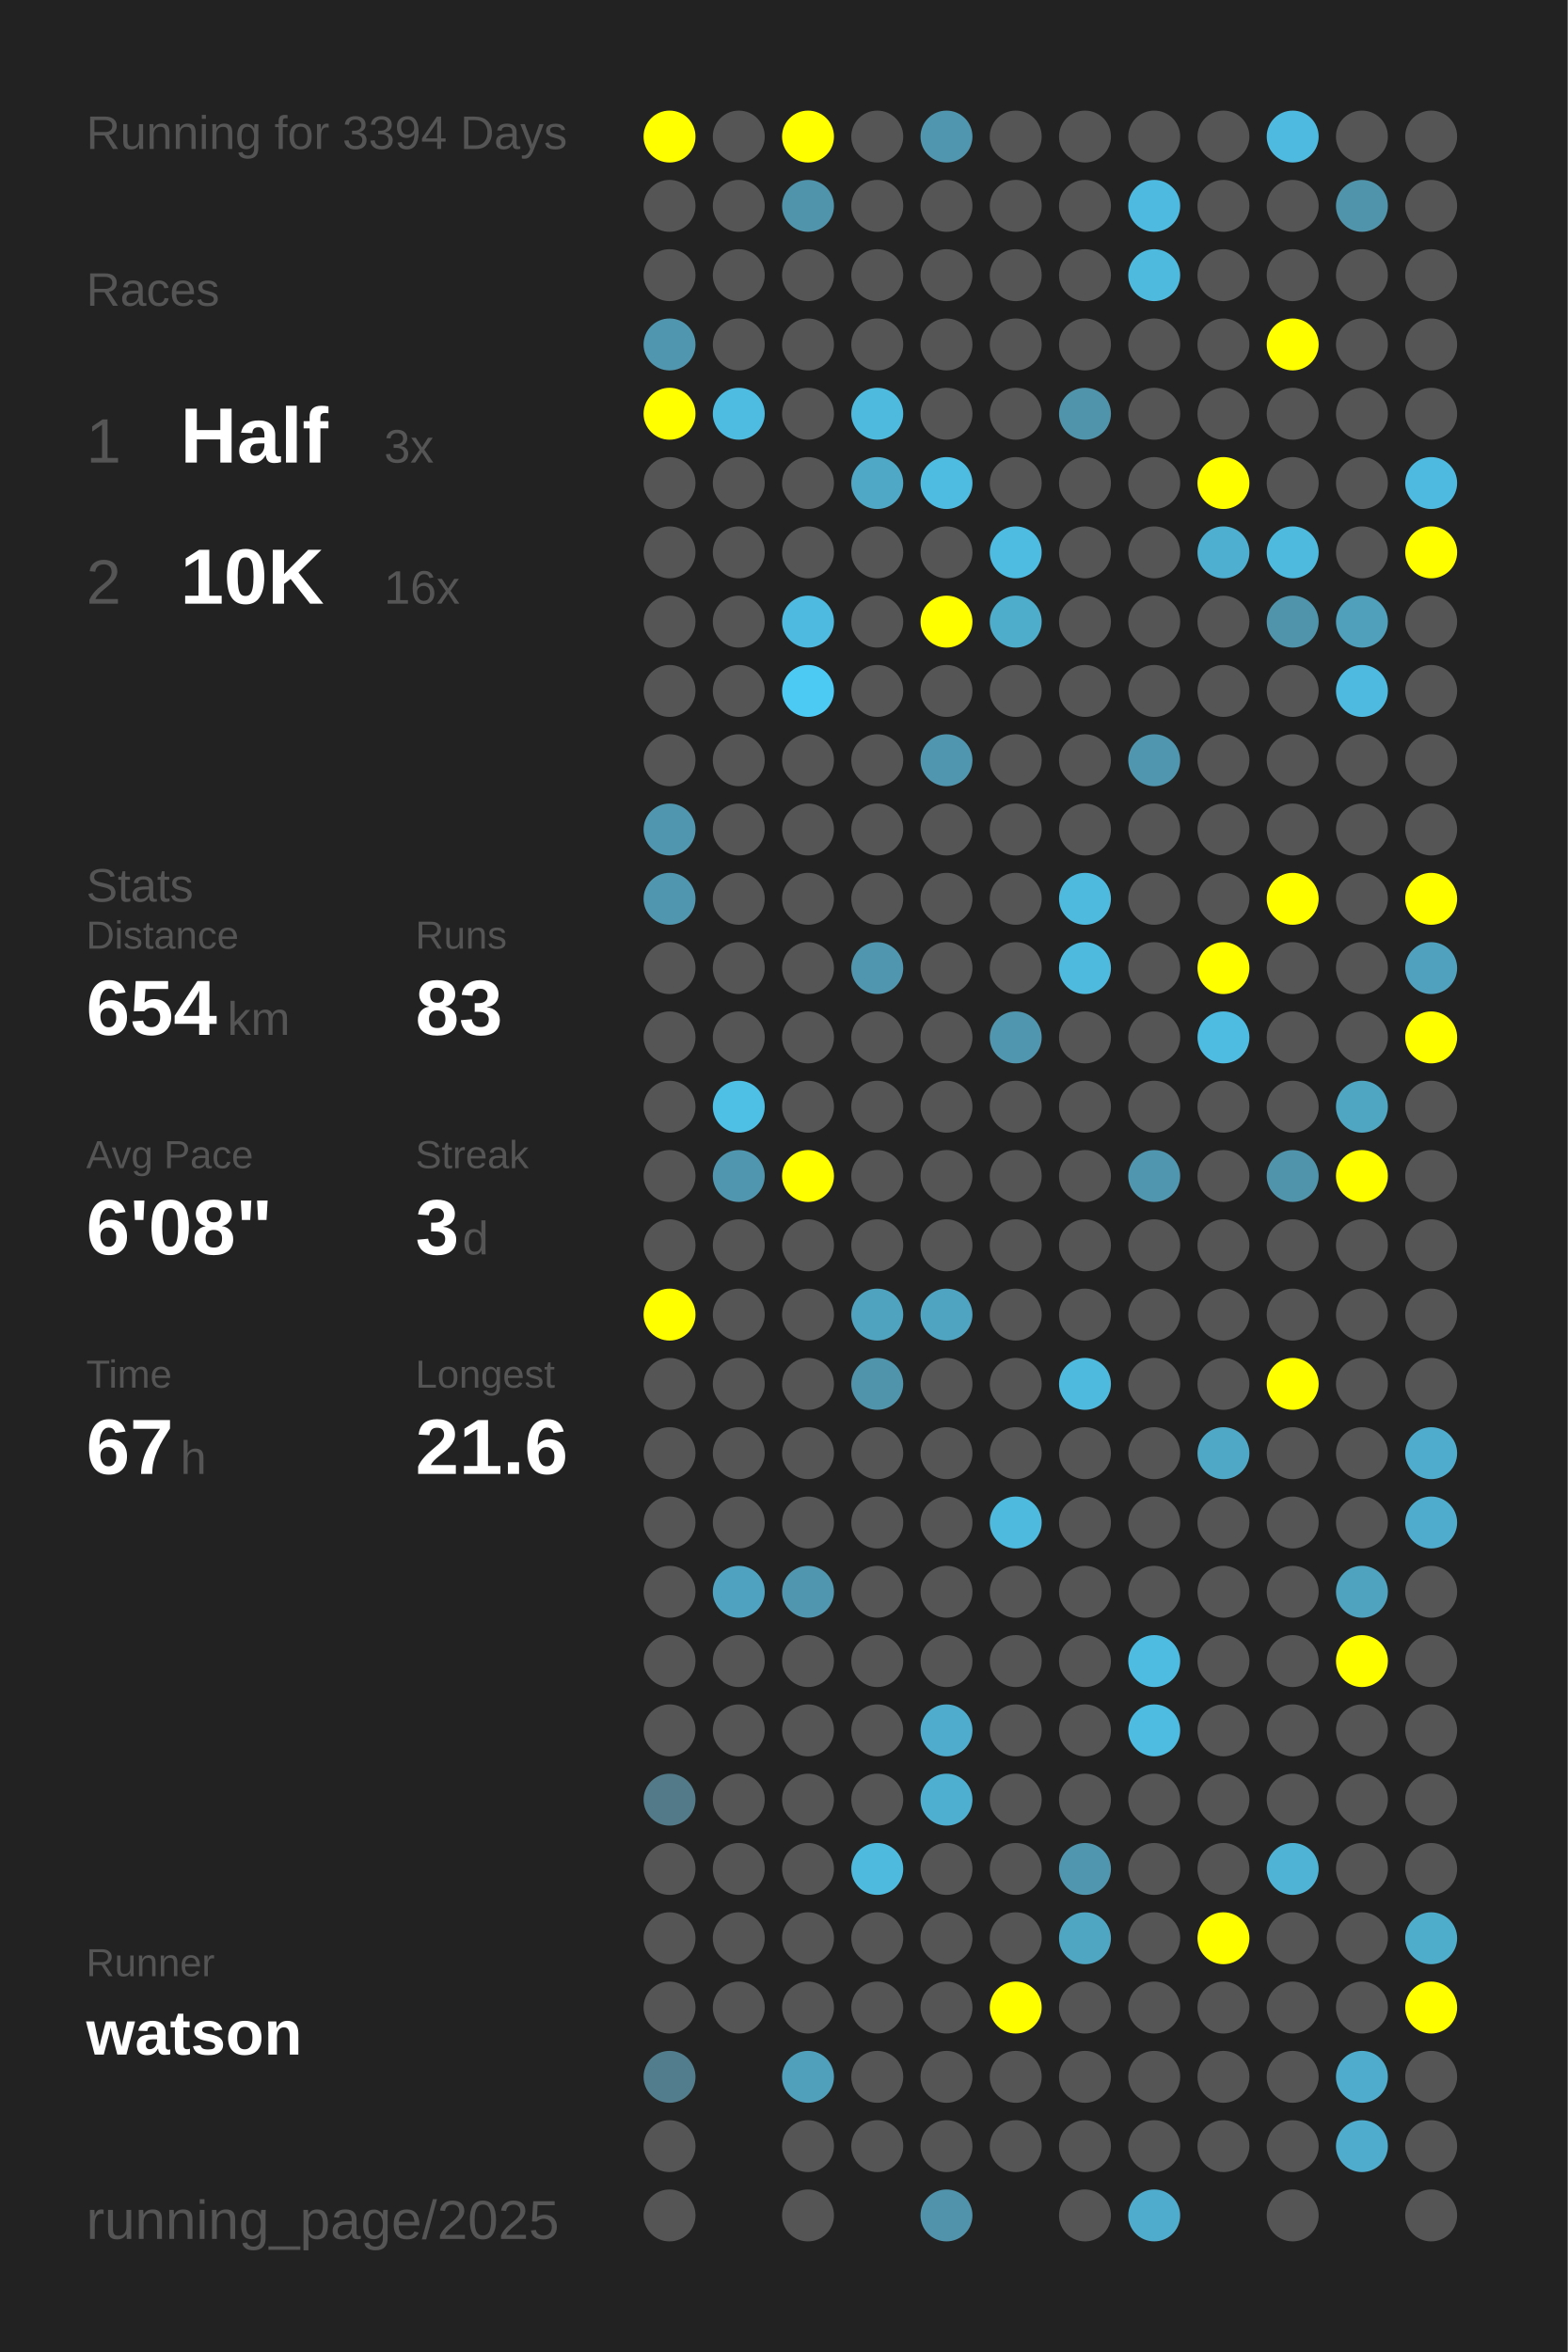
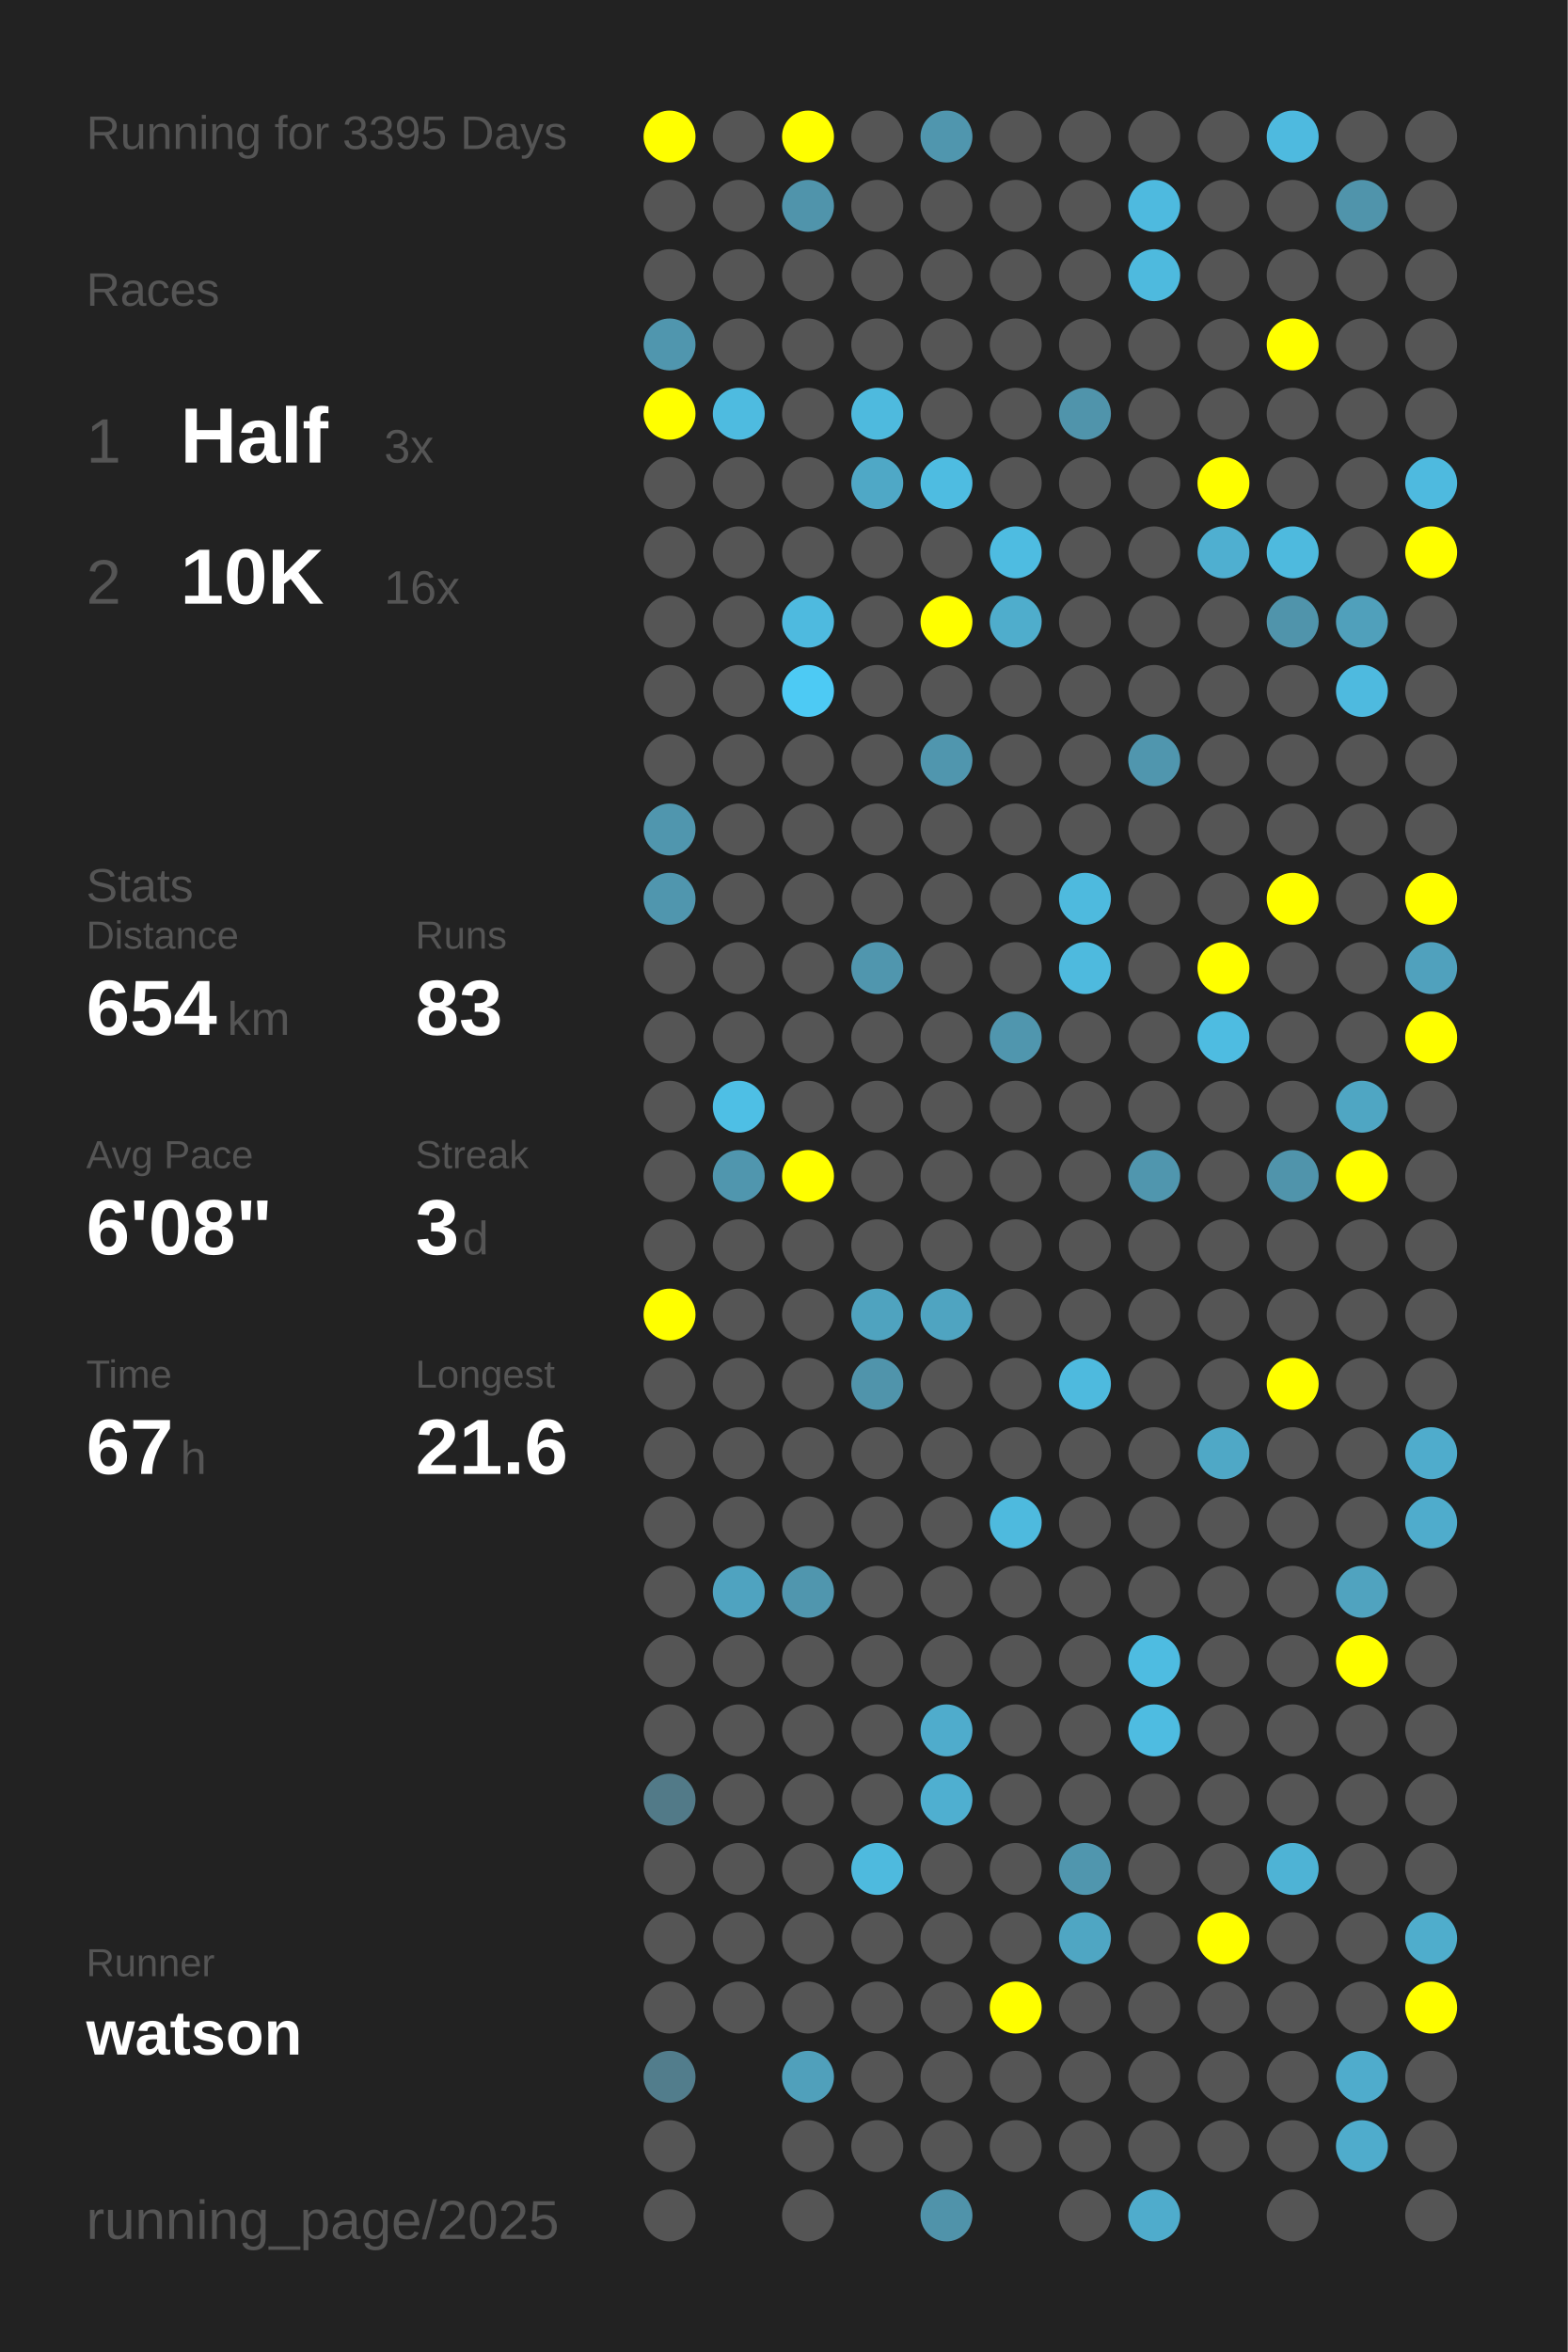
<svg xmlns="http://www.w3.org/2000/svg" baseProfile="full" height="300mm" version="1.1" viewBox="0,0,200,300" width="200mm">
  <defs />
  <rect fill="#222222" height="300" width="200" x="0" y="0" />
-   <text fill="#555555" style="font-size:6px; font-family:Arial;" x="11" y="19">Running for 3394 Days</text>
+   <text fill="#555555" style="font-size:6px; font-family:Arial;" x="11" y="19">Running for 3395 Days</text>
  <text fill="#555555" style="font-size:6px; font-family:Arial;" x="11" y="39">Races</text>
  <text fill="#555555" style="font-size:8px; font-family:Arial;" x="11" y="59">1</text>
  <text fill="#FFFFFF" style="font-size:10px; font-family:Arial; font-weight:bold;" x="23" y="59">Half</text>
  <text fill="#555555" style="font-size:6px; font-family:Arial;" x="49" y="59">3x</text>
  <text fill="#555555" style="font-size:8px; font-family:Arial;" x="11" y="77">2</text>
  <text fill="#FFFFFF" style="font-size:10px; font-family:Arial; font-weight:bold;" x="23" y="77">10K</text>
  <text fill="#555555" style="font-size:6px; font-family:Arial;" x="49" y="77">16x</text>
  <text fill="#555555" style="font-size:6px; font-family:Arial;" x="11" y="115">Stats</text>
  <text fill="#555555" style="font-size:5px; font-family:Arial;" x="11" y="121">Distance</text>
  <text fill="#FFFFFF" style="font-size:10px; font-family:Arial; font-weight:bold;" x="11" y="132">654</text>
  <text fill="#555555" style="font-size:6px; font-family:Arial;" x="29" y="132">km</text>
  <text fill="#555555" style="font-size:5px; font-family:Arial;" x="53" y="121">Runs</text>
  <text fill="#FFFFFF" style="font-size:10px; font-family:Arial; font-weight:bold;" x="53" y="132">83</text>
  <text fill="#555555" style="font-size:5px; font-family:Arial;" x="11" y="149">Avg Pace</text>
  <text fill="#FFFFFF" style="font-size:10px; font-family:Arial; font-weight:bold;" x="11" y="160">6'08"</text>
  <text fill="#555555" style="font-size:5px; font-family:Arial;" x="53" y="149">Streak</text>
  <text fill="#FFFFFF" style="font-size:10px; font-family:Arial; font-weight:bold;" x="53" y="160">3</text>
  <text fill="#555555" style="font-size:6px; font-family:Arial;" x="59" y="160">d</text>
  <text fill="#555555" style="font-size:5px; font-family:Arial;" x="11" y="177">Time</text>
  <text fill="#FFFFFF" style="font-size:10px; font-family:Arial; font-weight:bold;" x="11" y="188">67</text>
  <text fill="#555555" style="font-size:6px; font-family:Arial;" x="23" y="188">h</text>
  <text fill="#555555" style="font-size:5px; font-family:Arial;" x="53" y="177">Longest</text>
  <text fill="#FFFFFF" style="font-size:10px; font-family:Arial; font-weight:bold;" x="53" y="188">21.6</text>
  <text fill="#555555" style="font-size:5px; font-family:Arial;" x="11" y="252.065">Runner</text>
  <text fill="#FFFFFF" style="font-size:8px; font-family:Arial; font-weight:bold;" x="11" y="262.065">watson</text>
  <text fill="#555555" style="font-size:7px; font-family:Arial;" x="11" y="285.581">running_page/2025</text>
  <circle cx="85.417" cy="17.419" fill="#FFFF00" r="3.312" />
  <circle cx="85.417" cy="26.258" fill="#555555" r="3.312" />
  <circle cx="85.417" cy="35.097" fill="#555555" r="3.312" />
  <circle cx="85.417" cy="43.935" fill="#5096ae" r="3.312" />
  <circle cx="85.417" cy="52.774" fill="#FFFF00" r="3.312" />
  <circle cx="85.417" cy="61.613" fill="#555555" r="3.312" />
  <circle cx="85.417" cy="70.452" fill="#555555" r="3.312" />
  <circle cx="85.417" cy="79.29" fill="#555555" r="3.312" />
  <circle cx="85.417" cy="88.129" fill="#555555" r="3.312" />
  <circle cx="85.417" cy="96.968" fill="#555555" r="3.312" />
  <circle cx="85.417" cy="105.806" fill="#5096ae" r="3.312" />
  <circle cx="85.417" cy="114.645" fill="#5096ae" r="3.312" />
  <circle cx="85.417" cy="123.484" fill="#555555" r="3.312" />
  <circle cx="85.417" cy="132.323" fill="#555555" r="3.312" />
  <circle cx="85.417" cy="141.161" fill="#555555" r="3.312" />
  <circle cx="85.417" cy="150" fill="#555555" r="3.312" />
  <circle cx="85.417" cy="158.839" fill="#555555" r="3.312" />
  <circle cx="85.417" cy="167.677" fill="#FFFF00" r="3.312" />
  <circle cx="85.417" cy="176.516" fill="#555555" r="3.312" />
  <circle cx="85.417" cy="185.355" fill="#555555" r="3.312" />
  <circle cx="85.417" cy="194.194" fill="#555555" r="3.312" />
  <circle cx="85.417" cy="203.032" fill="#555555" r="3.312" />
  <circle cx="85.417" cy="211.871" fill="#555555" r="3.312" />
  <circle cx="85.417" cy="220.71" fill="#555555" r="3.312" />
  <circle cx="85.417" cy="229.548" fill="#527a88" r="3.312" />
  <circle cx="85.417" cy="238.387" fill="#555555" r="3.312" />
  <circle cx="85.417" cy="247.226" fill="#555555" r="3.312" />
  <circle cx="85.417" cy="256.065" fill="#555555" r="3.312" />
  <circle cx="85.417" cy="264.903" fill="#527d8c" r="3.312" />
  <circle cx="85.417" cy="273.742" fill="#555555" r="3.312" />
  <circle cx="85.417" cy="282.581" fill="#555555" r="3.312" />
  <circle cx="94.25" cy="17.419" fill="#555555" r="3.312" />
  <circle cx="94.25" cy="26.258" fill="#555555" r="3.312" />
  <circle cx="94.25" cy="35.097" fill="#555555" r="3.312" />
  <circle cx="94.25" cy="43.935" fill="#555555" r="3.312" />
  <circle cx="94.25" cy="52.774" fill="#4ebbe0" r="3.312" />
  <circle cx="94.25" cy="61.613" fill="#555555" r="3.312" />
  <circle cx="94.25" cy="70.452" fill="#555555" r="3.312" />
  <circle cx="94.25" cy="79.29" fill="#555555" r="3.312" />
  <circle cx="94.25" cy="88.129" fill="#555555" r="3.312" />
  <circle cx="94.25" cy="96.968" fill="#555555" r="3.312" />
  <circle cx="94.25" cy="105.806" fill="#555555" r="3.312" />
  <circle cx="94.25" cy="114.645" fill="#555555" r="3.312" />
  <circle cx="94.25" cy="123.484" fill="#555555" r="3.312" />
  <circle cx="94.25" cy="132.323" fill="#555555" r="3.312" />
  <circle cx="94.25" cy="141.161" fill="#4ebfe5" r="3.312" />
  <circle cx="94.25" cy="150" fill="#5096ae" r="3.312" />
  <circle cx="94.25" cy="158.839" fill="#555555" r="3.312" />
  <circle cx="94.25" cy="167.677" fill="#555555" r="3.312" />
  <circle cx="94.25" cy="176.516" fill="#555555" r="3.312" />
  <circle cx="94.25" cy="185.355" fill="#555555" r="3.312" />
  <circle cx="94.25" cy="194.194" fill="#555555" r="3.312" />
  <circle cx="94.25" cy="203.032" fill="#4fa3c0" r="3.312" />
  <circle cx="94.25" cy="211.871" fill="#555555" r="3.312" />
  <circle cx="94.25" cy="220.71" fill="#555555" r="3.312" />
  <circle cx="94.25" cy="229.548" fill="#555555" r="3.312" />
  <circle cx="94.25" cy="238.387" fill="#555555" r="3.312" />
  <circle cx="94.25" cy="247.226" fill="#555555" r="3.312" />
  <circle cx="94.25" cy="256.065" fill="#555555" r="3.312" />
  <circle cx="103.083" cy="17.419" fill="#FFFF00" r="3.312" />
  <circle cx="103.083" cy="26.258" fill="#5094ab" r="3.312" />
  <circle cx="103.083" cy="35.097" fill="#555555" r="3.312" />
  <circle cx="103.083" cy="43.935" fill="#555555" r="3.312" />
  <circle cx="103.083" cy="52.774" fill="#555555" r="3.312" />
  <circle cx="103.083" cy="61.613" fill="#555555" r="3.312" />
  <circle cx="103.083" cy="70.452" fill="#555555" r="3.312" />
  <circle cx="103.083" cy="79.29" fill="#4ebadf" r="3.312" />
  <circle cx="103.083" cy="88.129" fill="#4dcaf4" r="3.312" />
  <circle cx="103.083" cy="96.968" fill="#555555" r="3.312" />
  <circle cx="103.083" cy="105.806" fill="#555555" r="3.312" />
  <circle cx="103.083" cy="114.645" fill="#555555" r="3.312" />
  <circle cx="103.083" cy="123.484" fill="#555555" r="3.312" />
  <circle cx="103.083" cy="132.323" fill="#555555" r="3.312" />
  <circle cx="103.083" cy="141.161" fill="#555555" r="3.312" />
  <circle cx="103.083" cy="150" fill="#FFFF00" r="3.312" />
  <circle cx="103.083" cy="158.839" fill="#555555" r="3.312" />
  <circle cx="103.083" cy="167.677" fill="#555555" r="3.312" />
  <circle cx="103.083" cy="176.516" fill="#555555" r="3.312" />
  <circle cx="103.083" cy="185.355" fill="#555555" r="3.312" />
  <circle cx="103.083" cy="194.194" fill="#555555" r="3.312" />
  <circle cx="103.083" cy="203.032" fill="#5096ae" r="3.312" />
  <circle cx="103.083" cy="211.871" fill="#555555" r="3.312" />
  <circle cx="103.083" cy="220.71" fill="#555555" r="3.312" />
  <circle cx="103.083" cy="229.548" fill="#555555" r="3.312" />
  <circle cx="103.083" cy="238.387" fill="#555555" r="3.312" />
  <circle cx="103.083" cy="247.226" fill="#555555" r="3.312" />
  <circle cx="103.083" cy="256.065" fill="#555555" r="3.312" />
  <circle cx="103.083" cy="264.903" fill="#50a0bb" r="3.312" />
  <circle cx="103.083" cy="273.742" fill="#555555" r="3.312" />
  <circle cx="103.083" cy="282.581" fill="#555555" r="3.312" />
  <circle cx="111.917" cy="17.419" fill="#555555" r="3.312" />
  <circle cx="111.917" cy="26.258" fill="#555555" r="3.312" />
  <circle cx="111.917" cy="35.097" fill="#555555" r="3.312" />
  <circle cx="111.917" cy="43.935" fill="#555555" r="3.312" />
  <circle cx="111.917" cy="52.774" fill="#4ebade" r="3.312" />
  <circle cx="111.917" cy="61.613" fill="#4fa8c6" r="3.312" />
  <circle cx="111.917" cy="70.452" fill="#555555" r="3.312" />
  <circle cx="111.917" cy="79.29" fill="#555555" r="3.312" />
  <circle cx="111.917" cy="88.129" fill="#555555" r="3.312" />
  <circle cx="111.917" cy="96.968" fill="#555555" r="3.312" />
  <circle cx="111.917" cy="105.806" fill="#555555" r="3.312" />
  <circle cx="111.917" cy="114.645" fill="#555555" r="3.312" />
  <circle cx="111.917" cy="123.484" fill="#5096ae" r="3.312" />
  <circle cx="111.917" cy="132.323" fill="#555555" r="3.312" />
  <circle cx="111.917" cy="141.161" fill="#555555" r="3.312" />
  <circle cx="111.917" cy="150" fill="#555555" r="3.312" />
  <circle cx="111.917" cy="158.839" fill="#555555" r="3.312" />
  <circle cx="111.917" cy="167.677" fill="#4fa3bf" r="3.312" />
  <circle cx="111.917" cy="176.516" fill="#5094ab" r="3.312" />
  <circle cx="111.917" cy="185.355" fill="#555555" r="3.312" />
  <circle cx="111.917" cy="194.194" fill="#555555" r="3.312" />
  <circle cx="111.917" cy="203.032" fill="#555555" r="3.312" />
  <circle cx="111.917" cy="211.871" fill="#555555" r="3.312" />
  <circle cx="111.917" cy="220.71" fill="#555555" r="3.312" />
  <circle cx="111.917" cy="229.548" fill="#555555" r="3.312" />
  <circle cx="111.917" cy="238.387" fill="#4ebade" r="3.312" />
  <circle cx="111.917" cy="247.226" fill="#555555" r="3.312" />
  <circle cx="111.917" cy="256.065" fill="#555555" r="3.312" />
  <circle cx="111.917" cy="264.903" fill="#555555" r="3.312" />
  <circle cx="111.917" cy="273.742" fill="#555555" r="3.312" />
  <circle cx="120.75" cy="17.419" fill="#5096ae" r="3.312" />
  <circle cx="120.75" cy="26.258" fill="#555555" r="3.312" />
  <circle cx="120.75" cy="35.097" fill="#555555" r="3.312" />
  <circle cx="120.75" cy="43.935" fill="#555555" r="3.312" />
  <circle cx="120.75" cy="52.774" fill="#555555" r="3.312" />
  <circle cx="120.75" cy="61.613" fill="#4ebce1" r="3.312" />
  <circle cx="120.75" cy="70.452" fill="#555555" r="3.312" />
  <circle cx="120.75" cy="79.29" fill="#FFFF00" r="3.312" />
  <circle cx="120.75" cy="88.129" fill="#555555" r="3.312" />
  <circle cx="120.75" cy="96.968" fill="#5096ae" r="3.312" />
  <circle cx="120.75" cy="105.806" fill="#555555" r="3.312" />
  <circle cx="120.75" cy="114.645" fill="#555555" r="3.312" />
  <circle cx="120.75" cy="123.484" fill="#555555" r="3.312" />
  <circle cx="120.75" cy="132.323" fill="#555555" r="3.312" />
  <circle cx="120.75" cy="141.161" fill="#555555" r="3.312" />
  <circle cx="120.75" cy="150" fill="#555555" r="3.312" />
  <circle cx="120.75" cy="158.839" fill="#555555" r="3.312" />
  <circle cx="120.75" cy="167.677" fill="#4fa4c1" r="3.312" />
  <circle cx="120.75" cy="176.516" fill="#555555" r="3.312" />
  <circle cx="120.75" cy="185.355" fill="#555555" r="3.312" />
  <circle cx="120.75" cy="194.194" fill="#555555" r="3.312" />
  <circle cx="120.75" cy="203.032" fill="#555555" r="3.312" />
  <circle cx="120.75" cy="211.871" fill="#555555" r="3.312" />
  <circle cx="120.75" cy="220.71" fill="#4faccc" r="3.312" />
  <circle cx="120.75" cy="229.548" fill="#4fafd0" r="3.312" />
  <circle cx="120.75" cy="238.387" fill="#555555" r="3.312" />
  <circle cx="120.75" cy="247.226" fill="#555555" r="3.312" />
  <circle cx="120.75" cy="256.065" fill="#555555" r="3.312" />
  <circle cx="120.75" cy="264.903" fill="#555555" r="3.312" />
  <circle cx="120.75" cy="273.742" fill="#555555" r="3.312" />
  <circle cx="120.75" cy="282.581" fill="#5093aa" r="3.312" />
  <circle cx="129.583" cy="17.419" fill="#555555" r="3.312" />
  <circle cx="129.583" cy="26.258" fill="#555555" r="3.312" />
  <circle cx="129.583" cy="35.097" fill="#555555" r="3.312" />
  <circle cx="129.583" cy="43.935" fill="#555555" r="3.312" />
  <circle cx="129.583" cy="52.774" fill="#555555" r="3.312" />
  <circle cx="129.583" cy="61.613" fill="#555555" r="3.312" />
  <circle cx="129.583" cy="70.452" fill="#4ebce1" r="3.312" />
  <circle cx="129.583" cy="79.29" fill="#4fadcc" r="3.312" />
  <circle cx="129.583" cy="88.129" fill="#555555" r="3.312" />
  <circle cx="129.583" cy="96.968" fill="#555555" r="3.312" />
  <circle cx="129.583" cy="105.806" fill="#555555" r="3.312" />
  <circle cx="129.583" cy="114.645" fill="#555555" r="3.312" />
  <circle cx="129.583" cy="123.484" fill="#555555" r="3.312" />
  <circle cx="129.583" cy="132.323" fill="#5096ae" r="3.312" />
  <circle cx="129.583" cy="141.161" fill="#555555" r="3.312" />
  <circle cx="129.583" cy="150" fill="#555555" r="3.312" />
  <circle cx="129.583" cy="158.839" fill="#555555" r="3.312" />
  <circle cx="129.583" cy="167.677" fill="#555555" r="3.312" />
  <circle cx="129.583" cy="176.516" fill="#555555" r="3.312" />
  <circle cx="129.583" cy="185.355" fill="#555555" r="3.312" />
  <circle cx="129.583" cy="194.194" fill="#4ebade" r="3.312" />
  <circle cx="129.583" cy="203.032" fill="#555555" r="3.312" />
  <circle cx="129.583" cy="211.871" fill="#555555" r="3.312" />
  <circle cx="129.583" cy="220.71" fill="#555555" r="3.312" />
  <circle cx="129.583" cy="229.548" fill="#555555" r="3.312" />
  <circle cx="129.583" cy="238.387" fill="#555555" r="3.312" />
  <circle cx="129.583" cy="247.226" fill="#555555" r="3.312" />
  <circle cx="129.583" cy="256.065" fill="#FFFF00" r="3.312" />
  <circle cx="129.583" cy="264.903" fill="#555555" r="3.312" />
  <circle cx="129.583" cy="273.742" fill="#555555" r="3.312" />
  <circle cx="138.417" cy="17.419" fill="#555555" r="3.312" />
  <circle cx="138.417" cy="26.258" fill="#555555" r="3.312" />
  <circle cx="138.417" cy="35.097" fill="#555555" r="3.312" />
  <circle cx="138.417" cy="43.935" fill="#555555" r="3.312" />
  <circle cx="138.417" cy="52.774" fill="#5094ab" r="3.312" />
  <circle cx="138.417" cy="61.613" fill="#555555" r="3.312" />
  <circle cx="138.417" cy="70.452" fill="#555555" r="3.312" />
  <circle cx="138.417" cy="79.29" fill="#555555" r="3.312" />
  <circle cx="138.417" cy="88.129" fill="#555555" r="3.312" />
  <circle cx="138.417" cy="96.968" fill="#555555" r="3.312" />
  <circle cx="138.417" cy="105.806" fill="#555555" r="3.312" />
  <circle cx="138.417" cy="114.645" fill="#4ebade" r="3.312" />
  <circle cx="138.417" cy="123.484" fill="#4ebade" r="3.312" />
  <circle cx="138.417" cy="132.323" fill="#555555" r="3.312" />
  <circle cx="138.417" cy="141.161" fill="#555555" r="3.312" />
  <circle cx="138.417" cy="150" fill="#555555" r="3.312" />
  <circle cx="138.417" cy="158.839" fill="#555555" r="3.312" />
  <circle cx="138.417" cy="167.677" fill="#555555" r="3.312" />
  <circle cx="138.417" cy="176.516" fill="#4ebade" r="3.312" />
  <circle cx="138.417" cy="185.355" fill="#555555" r="3.312" />
  <circle cx="138.417" cy="194.194" fill="#555555" r="3.312" />
  <circle cx="138.417" cy="203.032" fill="#555555" r="3.312" />
  <circle cx="138.417" cy="211.871" fill="#555555" r="3.312" />
  <circle cx="138.417" cy="220.71" fill="#555555" r="3.312" />
  <circle cx="138.417" cy="229.548" fill="#555555" r="3.312" />
  <circle cx="138.417" cy="238.387" fill="#5096ae" r="3.312" />
  <circle cx="138.417" cy="247.226" fill="#4fa6c3" r="3.312" />
  <circle cx="138.417" cy="256.065" fill="#555555" r="3.312" />
  <circle cx="138.417" cy="264.903" fill="#555555" r="3.312" />
  <circle cx="138.417" cy="273.742" fill="#555555" r="3.312" />
  <circle cx="138.417" cy="282.581" fill="#555555" r="3.312" />
  <circle cx="147.25" cy="17.419" fill="#555555" r="3.312" />
  <circle cx="147.25" cy="26.258" fill="#4ebadf" r="3.312" />
  <circle cx="147.25" cy="35.097" fill="#4ebade" r="3.312" />
  <circle cx="147.25" cy="43.935" fill="#555555" r="3.312" />
  <circle cx="147.25" cy="52.774" fill="#555555" r="3.312" />
  <circle cx="147.25" cy="61.613" fill="#555555" r="3.312" />
  <circle cx="147.25" cy="70.452" fill="#555555" r="3.312" />
  <circle cx="147.25" cy="79.29" fill="#555555" r="3.312" />
  <circle cx="147.25" cy="88.129" fill="#555555" r="3.312" />
  <circle cx="147.25" cy="96.968" fill="#5096ae" r="3.312" />
  <circle cx="147.25" cy="105.806" fill="#555555" r="3.312" />
  <circle cx="147.25" cy="114.645" fill="#555555" r="3.312" />
  <circle cx="147.25" cy="123.484" fill="#555555" r="3.312" />
  <circle cx="147.25" cy="132.323" fill="#555555" r="3.312" />
  <circle cx="147.25" cy="141.161" fill="#555555" r="3.312" />
  <circle cx="147.25" cy="150" fill="#5096ae" r="3.312" />
  <circle cx="147.25" cy="158.839" fill="#555555" r="3.312" />
  <circle cx="147.25" cy="167.677" fill="#555555" r="3.312" />
  <circle cx="147.25" cy="176.516" fill="#555555" r="3.312" />
  <circle cx="147.25" cy="185.355" fill="#555555" r="3.312" />
  <circle cx="147.25" cy="194.194" fill="#555555" r="3.312" />
  <circle cx="147.25" cy="203.032" fill="#555555" r="3.312" />
  <circle cx="147.25" cy="211.871" fill="#4ebce1" r="3.312" />
  <circle cx="147.25" cy="220.71" fill="#4ebce1" r="3.312" />
  <circle cx="147.25" cy="229.548" fill="#555555" r="3.312" />
  <circle cx="147.25" cy="238.387" fill="#555555" r="3.312" />
  <circle cx="147.25" cy="247.226" fill="#555555" r="3.312" />
  <circle cx="147.25" cy="256.065" fill="#555555" r="3.312" />
  <circle cx="147.25" cy="264.903" fill="#555555" r="3.312" />
  <circle cx="147.25" cy="273.742" fill="#555555" r="3.312" />
  <circle cx="147.25" cy="282.581" fill="#4faccc" r="3.312" />
  <circle cx="156.083" cy="17.419" fill="#555555" r="3.312" />
  <circle cx="156.083" cy="26.258" fill="#555555" r="3.312" />
  <circle cx="156.083" cy="35.097" fill="#555555" r="3.312" />
  <circle cx="156.083" cy="43.935" fill="#555555" r="3.312" />
  <circle cx="156.083" cy="52.774" fill="#555555" r="3.312" />
  <circle cx="156.083" cy="61.613" fill="#FFFF00" r="3.312" />
  <circle cx="156.083" cy="70.452" fill="#4fafd0" r="3.312" />
  <circle cx="156.083" cy="79.29" fill="#555555" r="3.312" />
  <circle cx="156.083" cy="88.129" fill="#555555" r="3.312" />
  <circle cx="156.083" cy="96.968" fill="#555555" r="3.312" />
  <circle cx="156.083" cy="105.806" fill="#555555" r="3.312" />
  <circle cx="156.083" cy="114.645" fill="#555555" r="3.312" />
  <circle cx="156.083" cy="123.484" fill="#FFFF00" r="3.312" />
  <circle cx="156.083" cy="132.323" fill="#4ebce1" r="3.312" />
  <circle cx="156.083" cy="141.161" fill="#555555" r="3.312" />
  <circle cx="156.083" cy="150" fill="#555555" r="3.312" />
  <circle cx="156.083" cy="158.839" fill="#555555" r="3.312" />
  <circle cx="156.083" cy="167.677" fill="#555555" r="3.312" />
  <circle cx="156.083" cy="176.516" fill="#555555" r="3.312" />
  <circle cx="156.083" cy="185.355" fill="#4fa8c6" r="3.312" />
  <circle cx="156.083" cy="194.194" fill="#555555" r="3.312" />
  <circle cx="156.083" cy="203.032" fill="#555555" r="3.312" />
  <circle cx="156.083" cy="211.871" fill="#555555" r="3.312" />
  <circle cx="156.083" cy="220.71" fill="#555555" r="3.312" />
  <circle cx="156.083" cy="229.548" fill="#555555" r="3.312" />
  <circle cx="156.083" cy="238.387" fill="#555555" r="3.312" />
  <circle cx="156.083" cy="247.226" fill="#FFFF00" r="3.312" />
  <circle cx="156.083" cy="256.065" fill="#555555" r="3.312" />
  <circle cx="156.083" cy="264.903" fill="#555555" r="3.312" />
  <circle cx="156.083" cy="273.742" fill="#555555" r="3.312" />
  <circle cx="164.917" cy="17.419" fill="#4ebadf" r="3.312" />
  <circle cx="164.917" cy="26.258" fill="#555555" r="3.312" />
  <circle cx="164.917" cy="35.097" fill="#555555" r="3.312" />
  <circle cx="164.917" cy="43.935" fill="#FFFF00" r="3.312" />
  <circle cx="164.917" cy="52.774" fill="#555555" r="3.312" />
  <circle cx="164.917" cy="61.613" fill="#555555" r="3.312" />
  <circle cx="164.917" cy="70.452" fill="#4ebade" r="3.312" />
  <circle cx="164.917" cy="79.29" fill="#5094ab" r="3.312" />
  <circle cx="164.917" cy="88.129" fill="#555555" r="3.312" />
  <circle cx="164.917" cy="96.968" fill="#555555" r="3.312" />
  <circle cx="164.917" cy="105.806" fill="#555555" r="3.312" />
  <circle cx="164.917" cy="114.645" fill="#FFFF00" r="3.312" />
  <circle cx="164.917" cy="123.484" fill="#555555" r="3.312" />
  <circle cx="164.917" cy="132.323" fill="#555555" r="3.312" />
  <circle cx="164.917" cy="141.161" fill="#555555" r="3.312" />
  <circle cx="164.917" cy="150" fill="#5094ab" r="3.312" />
  <circle cx="164.917" cy="158.839" fill="#555555" r="3.312" />
  <circle cx="164.917" cy="167.677" fill="#555555" r="3.312" />
  <circle cx="164.917" cy="176.516" fill="#FFFF00" r="3.312" />
  <circle cx="164.917" cy="185.355" fill="#555555" r="3.312" />
  <circle cx="164.917" cy="194.194" fill="#555555" r="3.312" />
  <circle cx="164.917" cy="203.032" fill="#555555" r="3.312" />
  <circle cx="164.917" cy="211.871" fill="#555555" r="3.312" />
  <circle cx="164.917" cy="220.71" fill="#555555" r="3.312" />
  <circle cx="164.917" cy="229.548" fill="#555555" r="3.312" />
  <circle cx="164.917" cy="238.387" fill="#4eb3d5" r="3.312" />
  <circle cx="164.917" cy="247.226" fill="#555555" r="3.312" />
  <circle cx="164.917" cy="256.065" fill="#555555" r="3.312" />
  <circle cx="164.917" cy="264.903" fill="#555555" r="3.312" />
  <circle cx="164.917" cy="273.742" fill="#555555" r="3.312" />
  <circle cx="164.917" cy="282.581" fill="#555555" r="3.312" />
  <circle cx="173.75" cy="17.419" fill="#555555" r="3.312" />
  <circle cx="173.75" cy="26.258" fill="#5094ab" r="3.312" />
  <circle cx="173.75" cy="35.097" fill="#555555" r="3.312" />
  <circle cx="173.75" cy="43.935" fill="#555555" r="3.312" />
  <circle cx="173.75" cy="52.774" fill="#555555" r="3.312" />
  <circle cx="173.75" cy="61.613" fill="#555555" r="3.312" />
  <circle cx="173.75" cy="70.452" fill="#555555" r="3.312" />
  <circle cx="173.75" cy="79.29" fill="#50a0bb" r="3.312" />
  <circle cx="173.75" cy="88.129" fill="#4ebadf" r="3.312" />
  <circle cx="173.75" cy="96.968" fill="#555555" r="3.312" />
  <circle cx="173.75" cy="105.806" fill="#555555" r="3.312" />
  <circle cx="173.75" cy="114.645" fill="#555555" r="3.312" />
  <circle cx="173.75" cy="123.484" fill="#555555" r="3.312" />
  <circle cx="173.75" cy="132.323" fill="#555555" r="3.312" />
  <circle cx="173.75" cy="141.161" fill="#4fa6c3" r="3.312" />
  <circle cx="173.75" cy="150" fill="#FFFF00" r="3.312" />
  <circle cx="173.75" cy="158.839" fill="#555555" r="3.312" />
  <circle cx="173.75" cy="167.677" fill="#555555" r="3.312" />
  <circle cx="173.75" cy="176.516" fill="#555555" r="3.312" />
  <circle cx="173.75" cy="185.355" fill="#555555" r="3.312" />
  <circle cx="173.75" cy="194.194" fill="#555555" r="3.312" />
  <circle cx="173.75" cy="203.032" fill="#50a3bf" r="3.312" />
  <circle cx="173.75" cy="211.871" fill="#FFFF00" r="3.312" />
  <circle cx="173.75" cy="220.71" fill="#555555" r="3.312" />
  <circle cx="173.75" cy="229.548" fill="#555555" r="3.312" />
  <circle cx="173.75" cy="238.387" fill="#555555" r="3.312" />
  <circle cx="173.75" cy="247.226" fill="#555555" r="3.312" />
  <circle cx="173.75" cy="256.065" fill="#555555" r="3.312" />
  <circle cx="173.75" cy="264.903" fill="#4faccc" r="3.312" />
  <circle cx="173.75" cy="273.742" fill="#4faccc" r="3.312" />
  <circle cx="182.583" cy="17.419" fill="#555555" r="3.312" />
  <circle cx="182.583" cy="26.258" fill="#555555" r="3.312" />
  <circle cx="182.583" cy="35.097" fill="#555555" r="3.312" />
  <circle cx="182.583" cy="43.935" fill="#555555" r="3.312" />
  <circle cx="182.583" cy="52.774" fill="#555555" r="3.312" />
  <circle cx="182.583" cy="61.613" fill="#4ebadf" r="3.312" />
  <circle cx="182.583" cy="70.452" fill="#FFFF00" r="3.312" />
  <circle cx="182.583" cy="79.29" fill="#555555" r="3.312" />
  <circle cx="182.583" cy="88.129" fill="#555555" r="3.312" />
  <circle cx="182.583" cy="96.968" fill="#555555" r="3.312" />
  <circle cx="182.583" cy="105.806" fill="#555555" r="3.312" />
  <circle cx="182.583" cy="114.645" fill="#FFFF00" r="3.312" />
  <circle cx="182.583" cy="123.484" fill="#50a1bd" r="3.312" />
  <circle cx="182.583" cy="132.323" fill="#FFFF00" r="3.312" />
  <circle cx="182.583" cy="141.161" fill="#555555" r="3.312" />
  <circle cx="182.583" cy="150" fill="#555555" r="3.312" />
  <circle cx="182.583" cy="158.839" fill="#555555" r="3.312" />
  <circle cx="182.583" cy="167.677" fill="#555555" r="3.312" />
  <circle cx="182.583" cy="176.516" fill="#555555" r="3.312" />
  <circle cx="182.583" cy="185.355" fill="#4faccc" r="3.312" />
  <circle cx="182.583" cy="194.194" fill="#4faccc" r="3.312" />
  <circle cx="182.583" cy="203.032" fill="#555555" r="3.312" />
  <circle cx="182.583" cy="211.871" fill="#555555" r="3.312" />
  <circle cx="182.583" cy="220.71" fill="#555555" r="3.312" />
  <circle cx="182.583" cy="229.548" fill="#555555" r="3.312" />
  <circle cx="182.583" cy="238.387" fill="#555555" r="3.312" />
  <circle cx="182.583" cy="247.226" fill="#4fadcc" r="3.312" />
  <circle cx="182.583" cy="256.065" fill="#FFFF00" r="3.312" />
  <circle cx="182.583" cy="264.903" fill="#555555" r="3.312" />
  <circle cx="182.583" cy="273.742" fill="#555555" r="3.312" />
  <circle cx="182.583" cy="282.581" fill="#555555" r="3.312" />
</svg>
